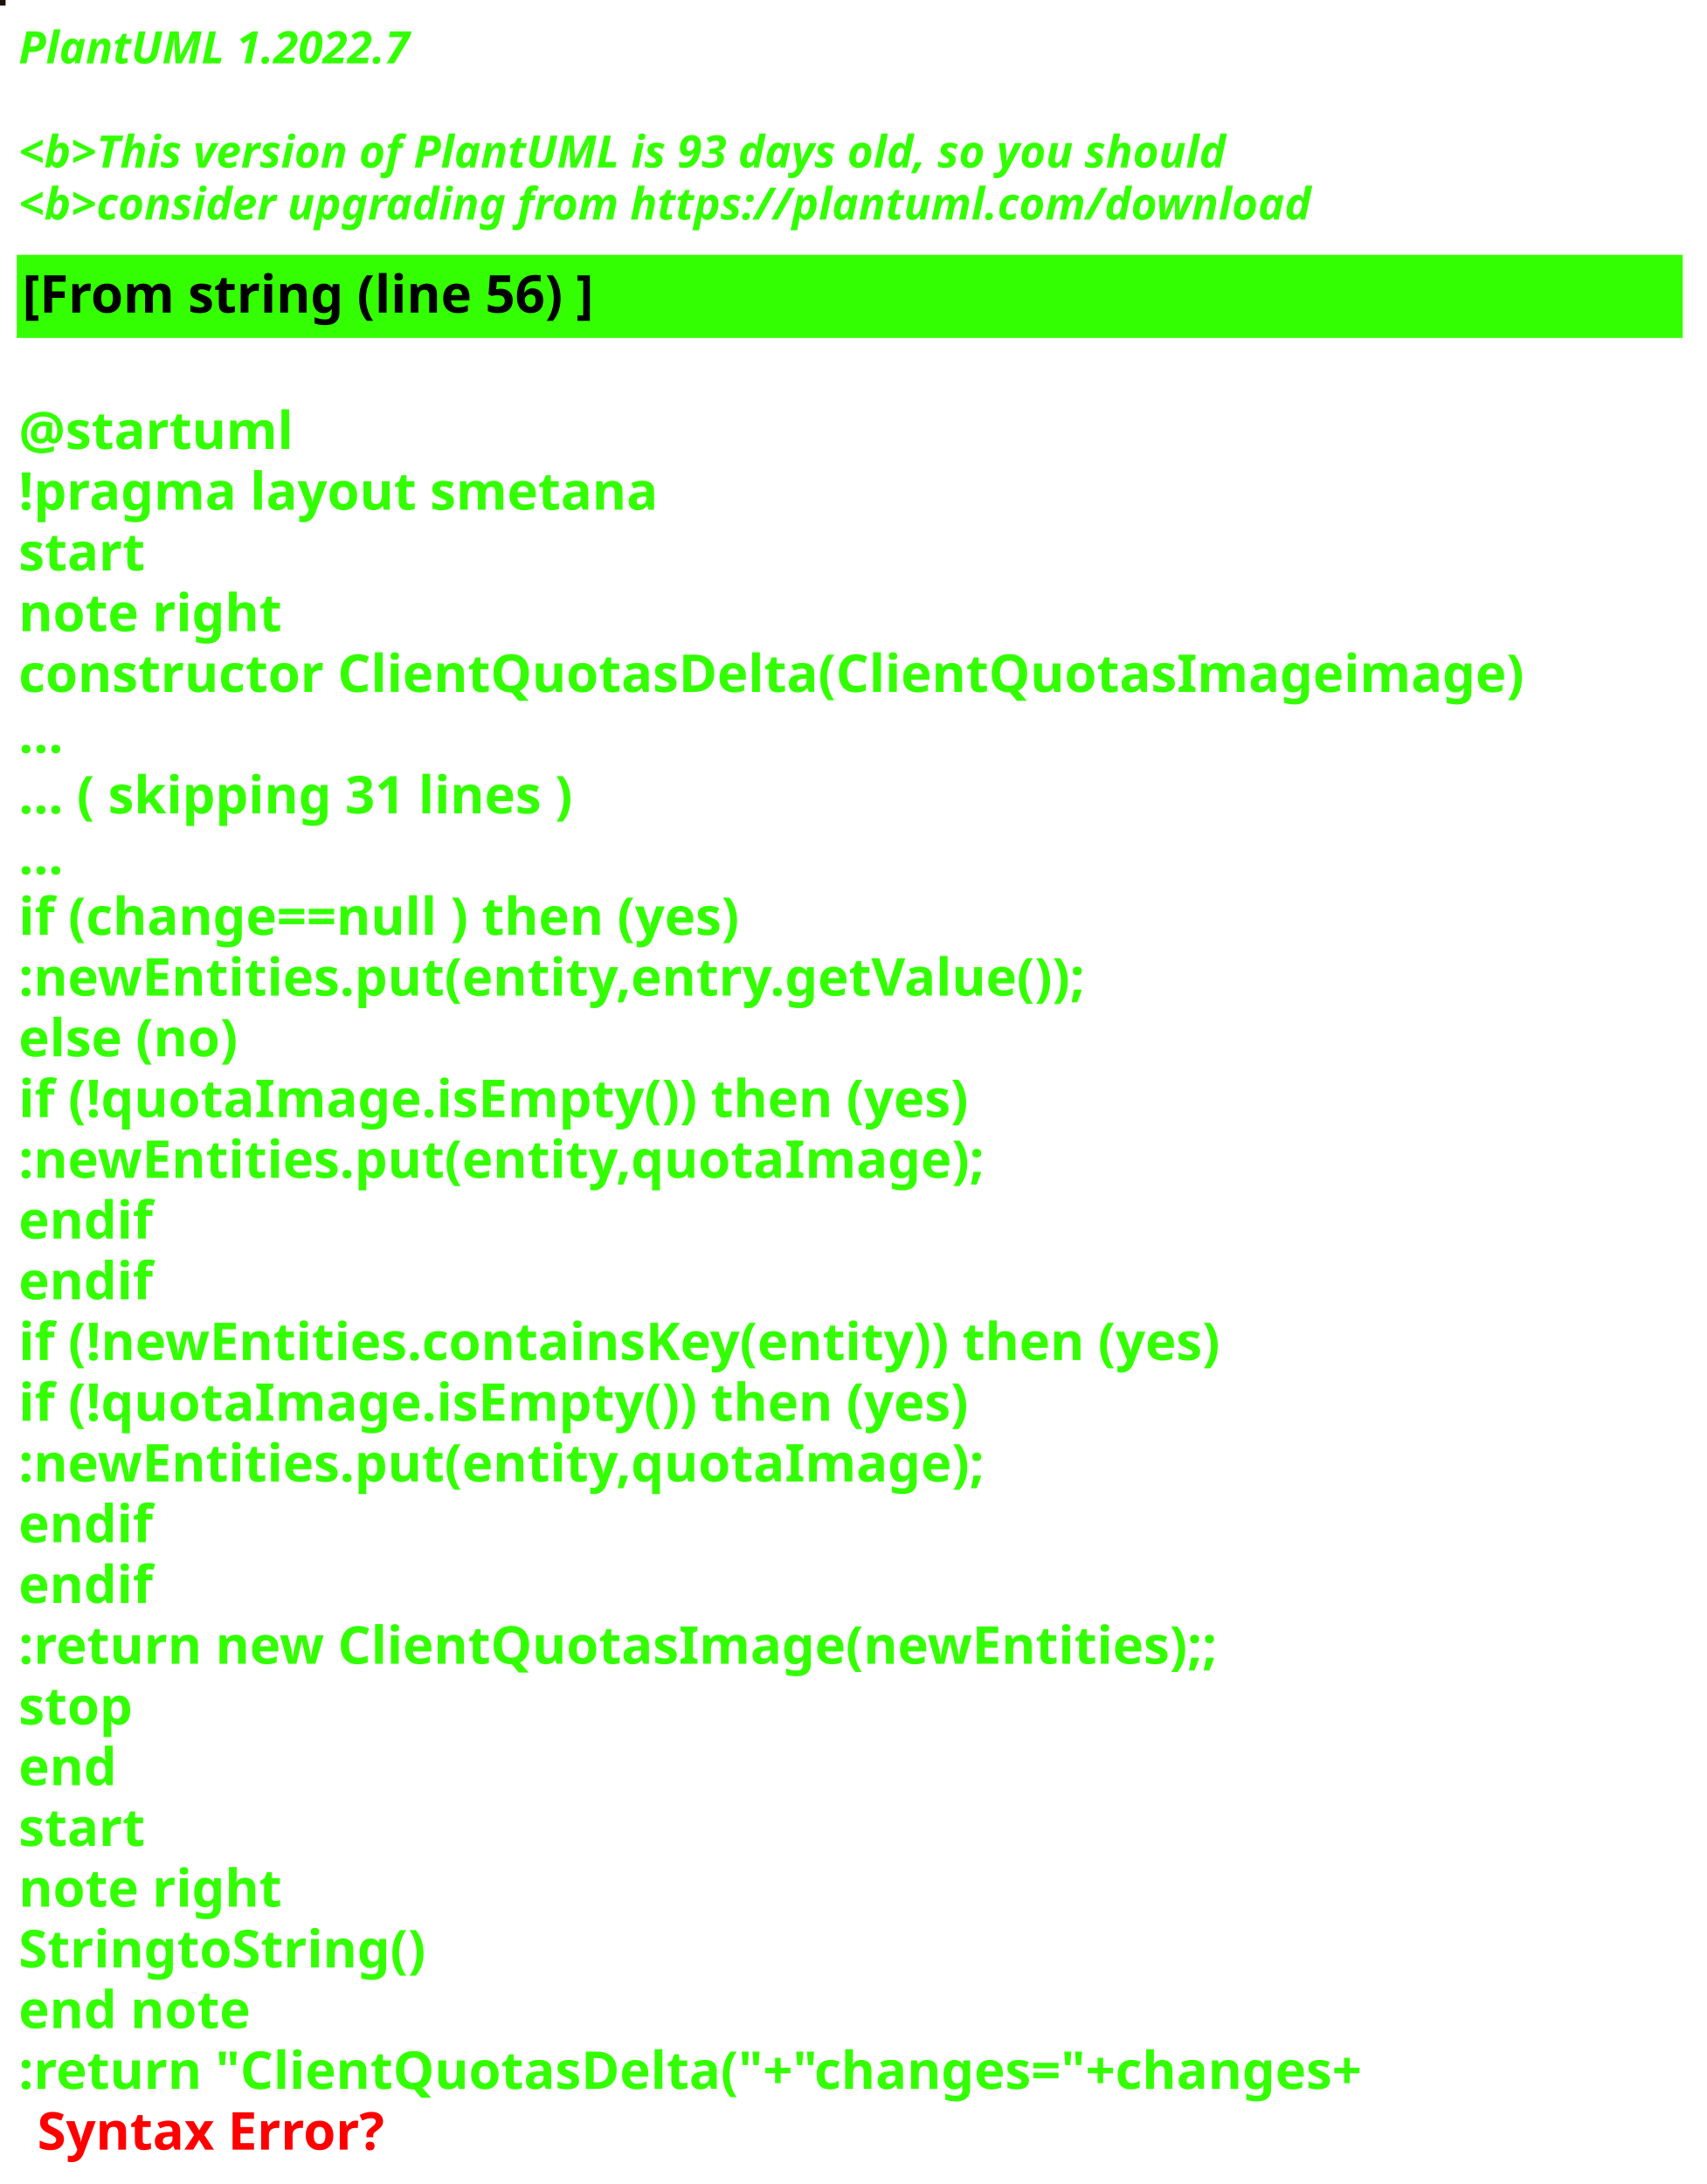
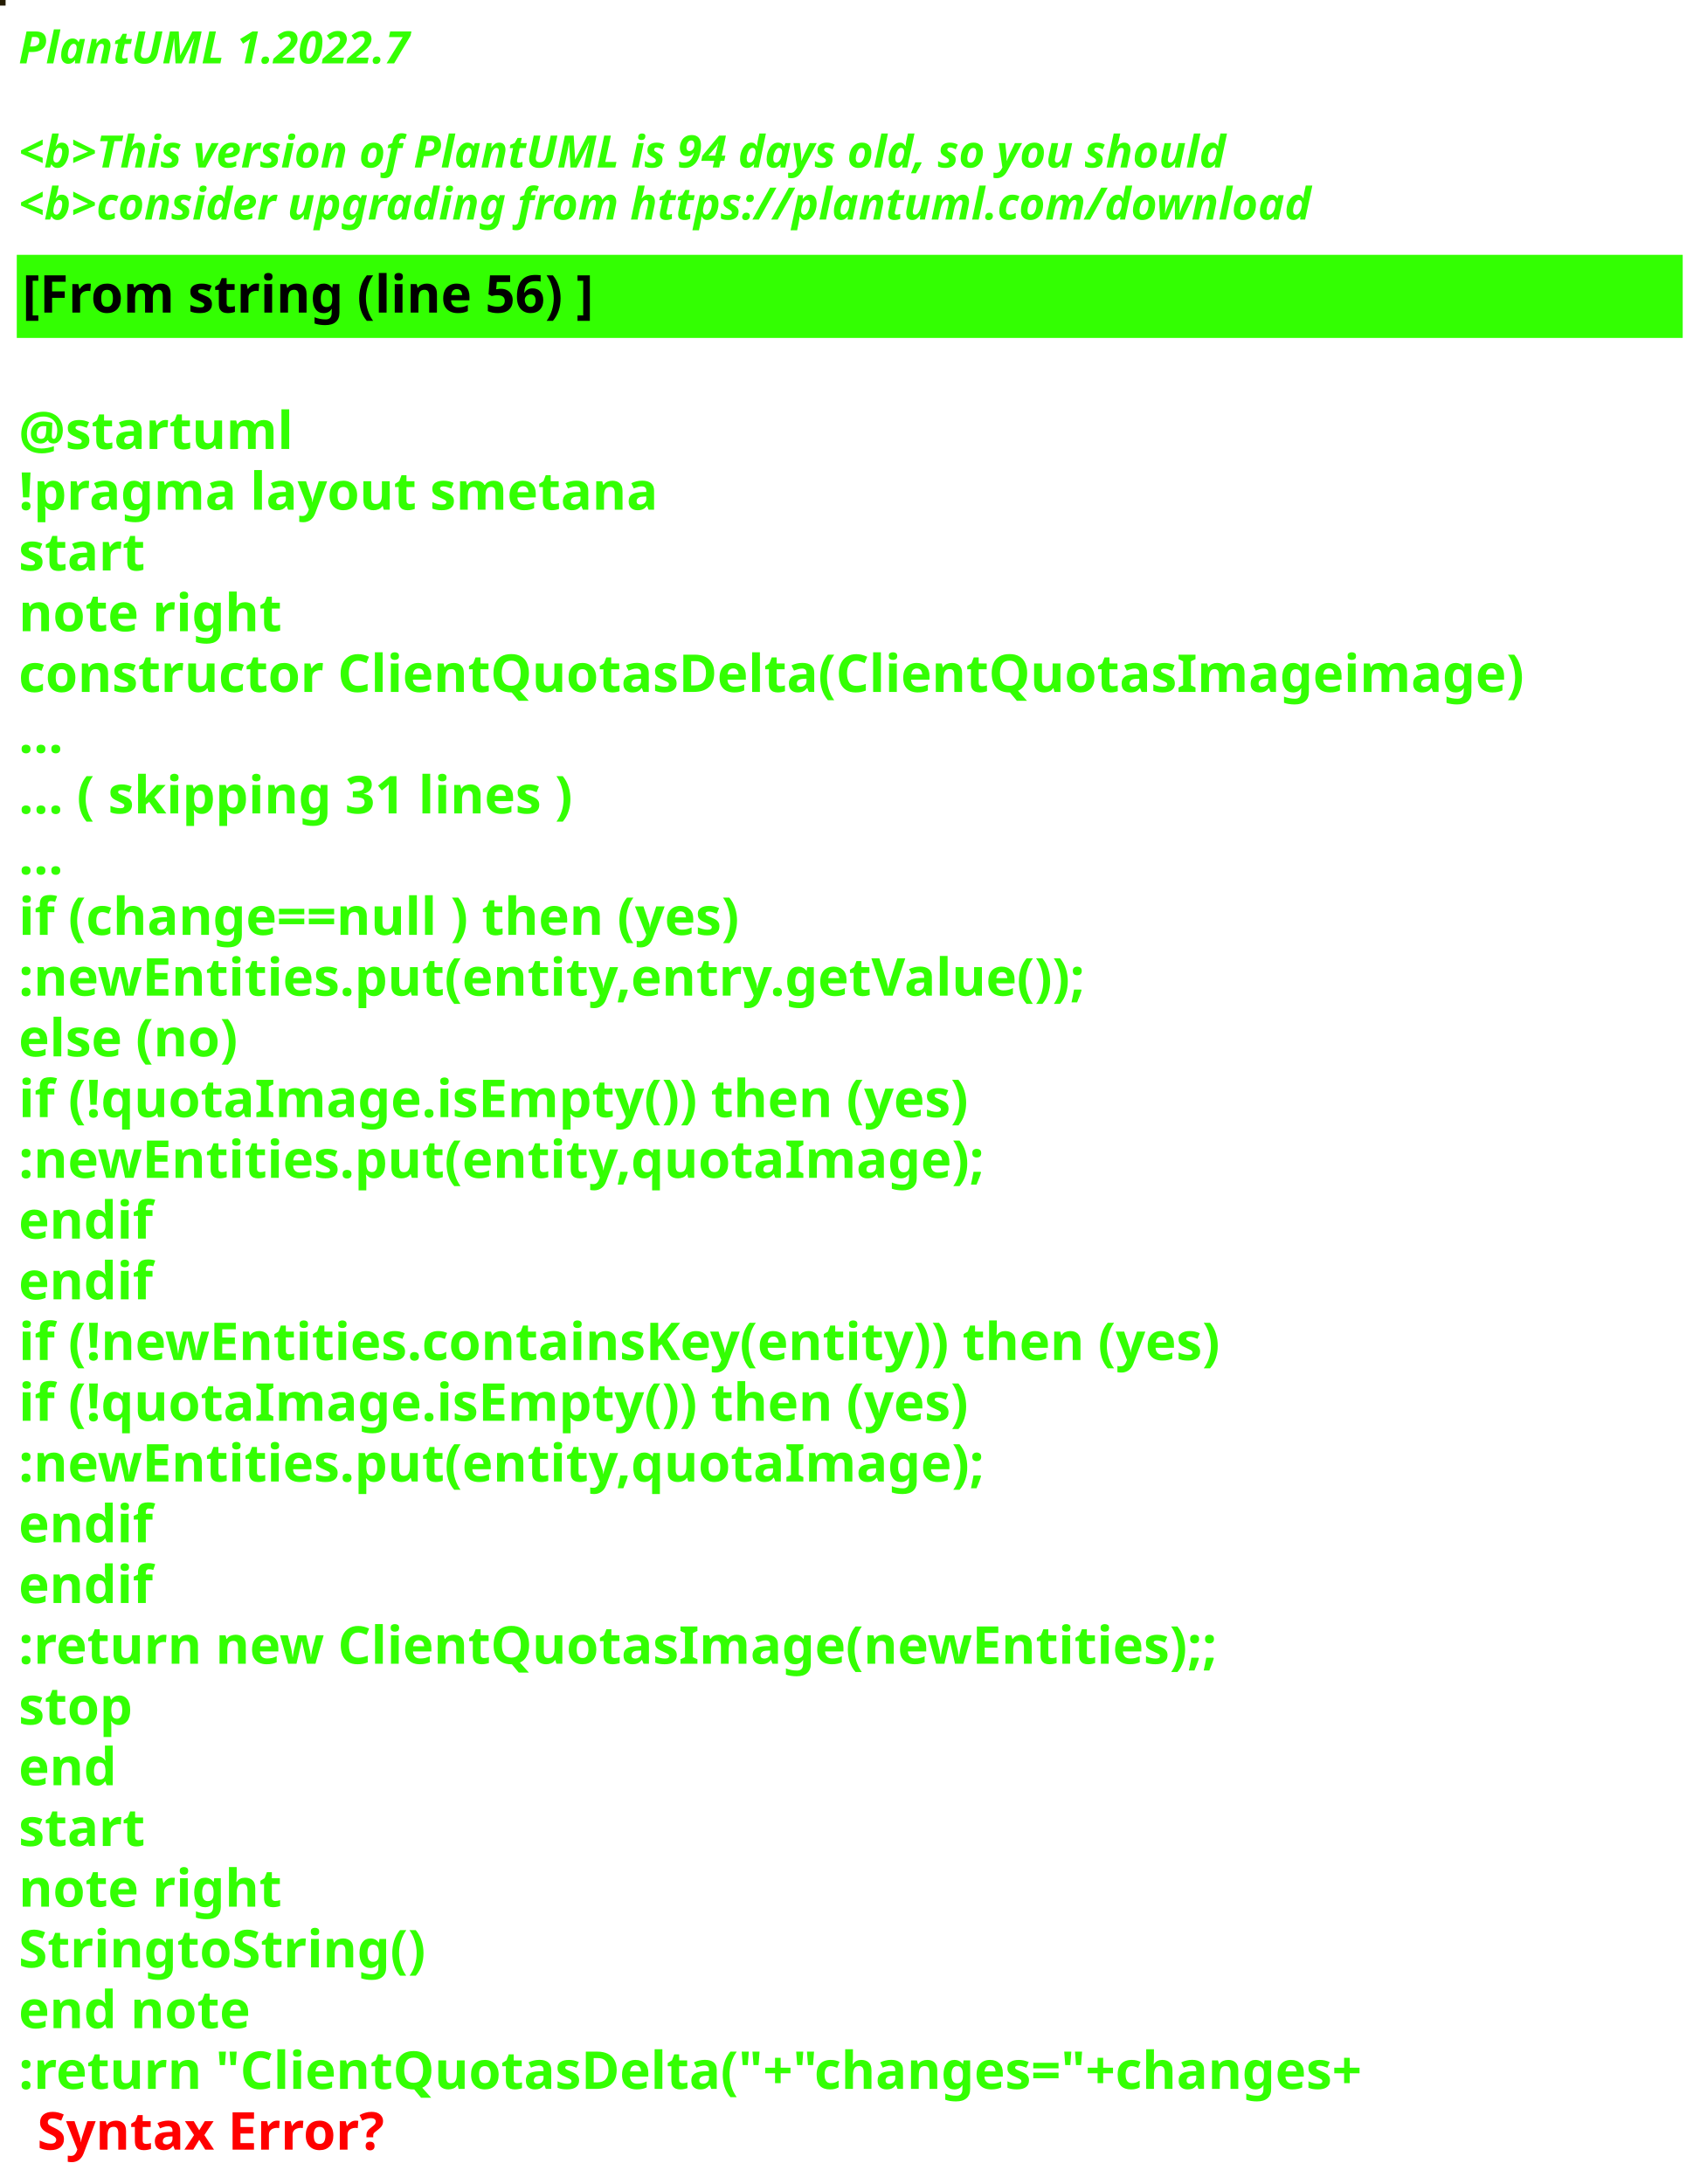
<svg xmlns="http://www.w3.org/2000/svg" contentStyleType="text/css" height="586px" preserveAspectRatio="none" style="width:458px;height:586px;background:#000000;" version="1.1" viewBox="0 0 458 586" width="458px" zoomAndPan="magnify">
  <defs />
  <g>
-     <rect fill="#1C100A" height="1" style="stroke:#1C100A;stroke-width:1.0;" width="1" x="0" y="0" />
+     <rect fill="#241B01" height="1" style="stroke:#241B01;stroke-width:1.0;" width="1" x="0" y="0" />
    <text fill="#33FF02" font-family="sans-serif" font-size="12" font-style="italic" font-weight="bold" lengthAdjust="spacing" textLength="127" x="5" y="17">PlantUML 1.2022.7</text>
    <text fill="#33FF02" font-family="sans-serif" font-size="12" font-style="italic" font-weight="bold" lengthAdjust="spacing" textLength="4" x="5" y="30.969"> </text>
-     <text fill="#33FF02" font-family="sans-serif" font-size="12" font-style="italic" font-weight="bold" lengthAdjust="spacing" textLength="391" x="5" y="44.938">&lt;b&gt;This version of PlantUML is 93 days old, so you should</text>
+     <text fill="#33FF02" font-family="sans-serif" font-size="12" font-style="italic" font-weight="bold" lengthAdjust="spacing" textLength="391" x="5" y="44.938">&lt;b&gt;This version of PlantUML is 94 days old, so you should</text>
    <text fill="#33FF02" font-family="sans-serif" font-size="12" font-style="italic" font-weight="bold" lengthAdjust="spacing" textLength="408" x="5" y="58.906">&lt;b&gt;consider upgrading from https://plantuml.com/download</text>
    <rect fill="#33FF02" height="21.297" style="stroke:#33FF02;stroke-width:1.0;" width="446" x="5" y="68.875" />
    <text fill="#000000" font-family="sans-serif" font-size="14" font-weight="bold" lengthAdjust="spacing" textLength="178" x="6" y="83.875">[From string (line 56) ]</text>
    <text fill="#33FF02" font-family="sans-serif" font-size="14" font-weight="bold" lengthAdjust="spacing" textLength="5" x="5" y="104.172"> </text>
    <text fill="#33FF02" font-family="sans-serif" font-size="14" font-weight="bold" lengthAdjust="spacing" textLength="79" x="5" y="120.469">@startuml</text>
    <text fill="#33FF02" font-family="sans-serif" font-size="14" font-weight="bold" lengthAdjust="spacing" textLength="190" x="5" y="136.766">!pragma layout smetana</text>
    <text fill="#33FF02" font-family="sans-serif" font-size="14" font-weight="bold" lengthAdjust="spacing" textLength="37" x="5" y="153.062">start</text>
    <text fill="#33FF02" font-family="sans-serif" font-size="14" font-weight="bold" lengthAdjust="spacing" textLength="78" x="5" y="169.359">note right</text>
    <text fill="#33FF02" font-family="sans-serif" font-size="14" font-weight="bold" lengthAdjust="spacing" textLength="446" x="5" y="185.656">constructor ClientQuotasDelta(ClientQuotasImageimage)</text>
    <text fill="#33FF02" font-family="sans-serif" font-size="14" font-weight="bold" lengthAdjust="spacing" textLength="15" x="5" y="201.953">...</text>
    <text fill="#33FF02" font-family="sans-serif" font-size="14" font-weight="bold" lengthAdjust="spacing" textLength="175" x="5" y="218.25">... ( skipping 31 lines )</text>
    <text fill="#33FF02" font-family="sans-serif" font-size="14" font-weight="bold" lengthAdjust="spacing" textLength="15" x="5" y="234.547">...</text>
    <text fill="#33FF02" font-family="sans-serif" font-size="14" font-weight="bold" lengthAdjust="spacing" textLength="228" x="5" y="250.844">if (change==null ) then (yes)</text>
    <text fill="#33FF02" font-family="sans-serif" font-size="14" font-weight="bold" lengthAdjust="spacing" textLength="326" x="5" y="267.141">:newEntities.put(entity,entry.getValue());</text>
    <text fill="#33FF02" font-family="sans-serif" font-size="14" font-weight="bold" lengthAdjust="spacing" textLength="70" x="5" y="283.438">else (no)</text>
    <text fill="#33FF02" font-family="sans-serif" font-size="14" font-weight="bold" lengthAdjust="spacing" textLength="289" x="5" y="299.734">if (!quotaImage.isEmpty()) then (yes)</text>
    <text fill="#33FF02" font-family="sans-serif" font-size="14" font-weight="bold" lengthAdjust="spacing" textLength="289" x="5" y="316.031">:newEntities.put(entity,quotaImage);</text>
    <text fill="#33FF02" font-family="sans-serif" font-size="14" font-weight="bold" lengthAdjust="spacing" textLength="40" x="5" y="332.328">endif</text>
    <text fill="#33FF02" font-family="sans-serif" font-size="14" font-weight="bold" lengthAdjust="spacing" textLength="40" x="5" y="348.625">endif</text>
    <text fill="#33FF02" font-family="sans-serif" font-size="14" font-weight="bold" lengthAdjust="spacing" textLength="370" x="5" y="364.922">if (!newEntities.containsKey(entity)) then (yes)</text>
    <text fill="#33FF02" font-family="sans-serif" font-size="14" font-weight="bold" lengthAdjust="spacing" textLength="289" x="5" y="381.219">if (!quotaImage.isEmpty()) then (yes)</text>
    <text fill="#33FF02" font-family="sans-serif" font-size="14" font-weight="bold" lengthAdjust="spacing" textLength="289" x="5" y="397.516">:newEntities.put(entity,quotaImage);</text>
    <text fill="#33FF02" font-family="sans-serif" font-size="14" font-weight="bold" lengthAdjust="spacing" textLength="40" x="5" y="413.812">endif</text>
    <text fill="#33FF02" font-family="sans-serif" font-size="14" font-weight="bold" lengthAdjust="spacing" textLength="40" x="5" y="430.109">endif</text>
    <text fill="#33FF02" font-family="sans-serif" font-size="14" font-weight="bold" lengthAdjust="spacing" textLength="364" x="5" y="446.406">:return new ClientQuotasImage(newEntities);;</text>
    <text fill="#33FF02" font-family="sans-serif" font-size="14" font-weight="bold" lengthAdjust="spacing" textLength="35" x="5" y="462.703">stop</text>
    <text fill="#33FF02" font-family="sans-serif" font-size="14" font-weight="bold" lengthAdjust="spacing" textLength="30" x="5" y="479">end</text>
    <text fill="#33FF02" font-family="sans-serif" font-size="14" font-weight="bold" lengthAdjust="spacing" textLength="37" x="5" y="495.297">start</text>
    <text fill="#33FF02" font-family="sans-serif" font-size="14" font-weight="bold" lengthAdjust="spacing" textLength="78" x="5" y="511.594">note right</text>
    <text fill="#33FF02" font-family="sans-serif" font-size="14" font-weight="bold" lengthAdjust="spacing" textLength="122" x="5" y="527.891">StringtoString()</text>
    <text fill="#33FF02" font-family="sans-serif" font-size="14" font-weight="bold" lengthAdjust="spacing" textLength="71" x="5" y="544.188">end note</text>
    <text fill="#33FF02" font-family="sans-serif" font-size="14" font-weight="bold" lengthAdjust="spacing" text-decoration="wavy underline" textLength="418" x="5" y="560.484">:return "ClientQuotasDelta("+"changes="+changes+</text>
    <text fill="#FF0000" font-family="sans-serif" font-size="14" font-weight="bold" lengthAdjust="spacing" textLength="106" x="10" y="576.781">Syntax Error?</text>
  </g>
</svg>
